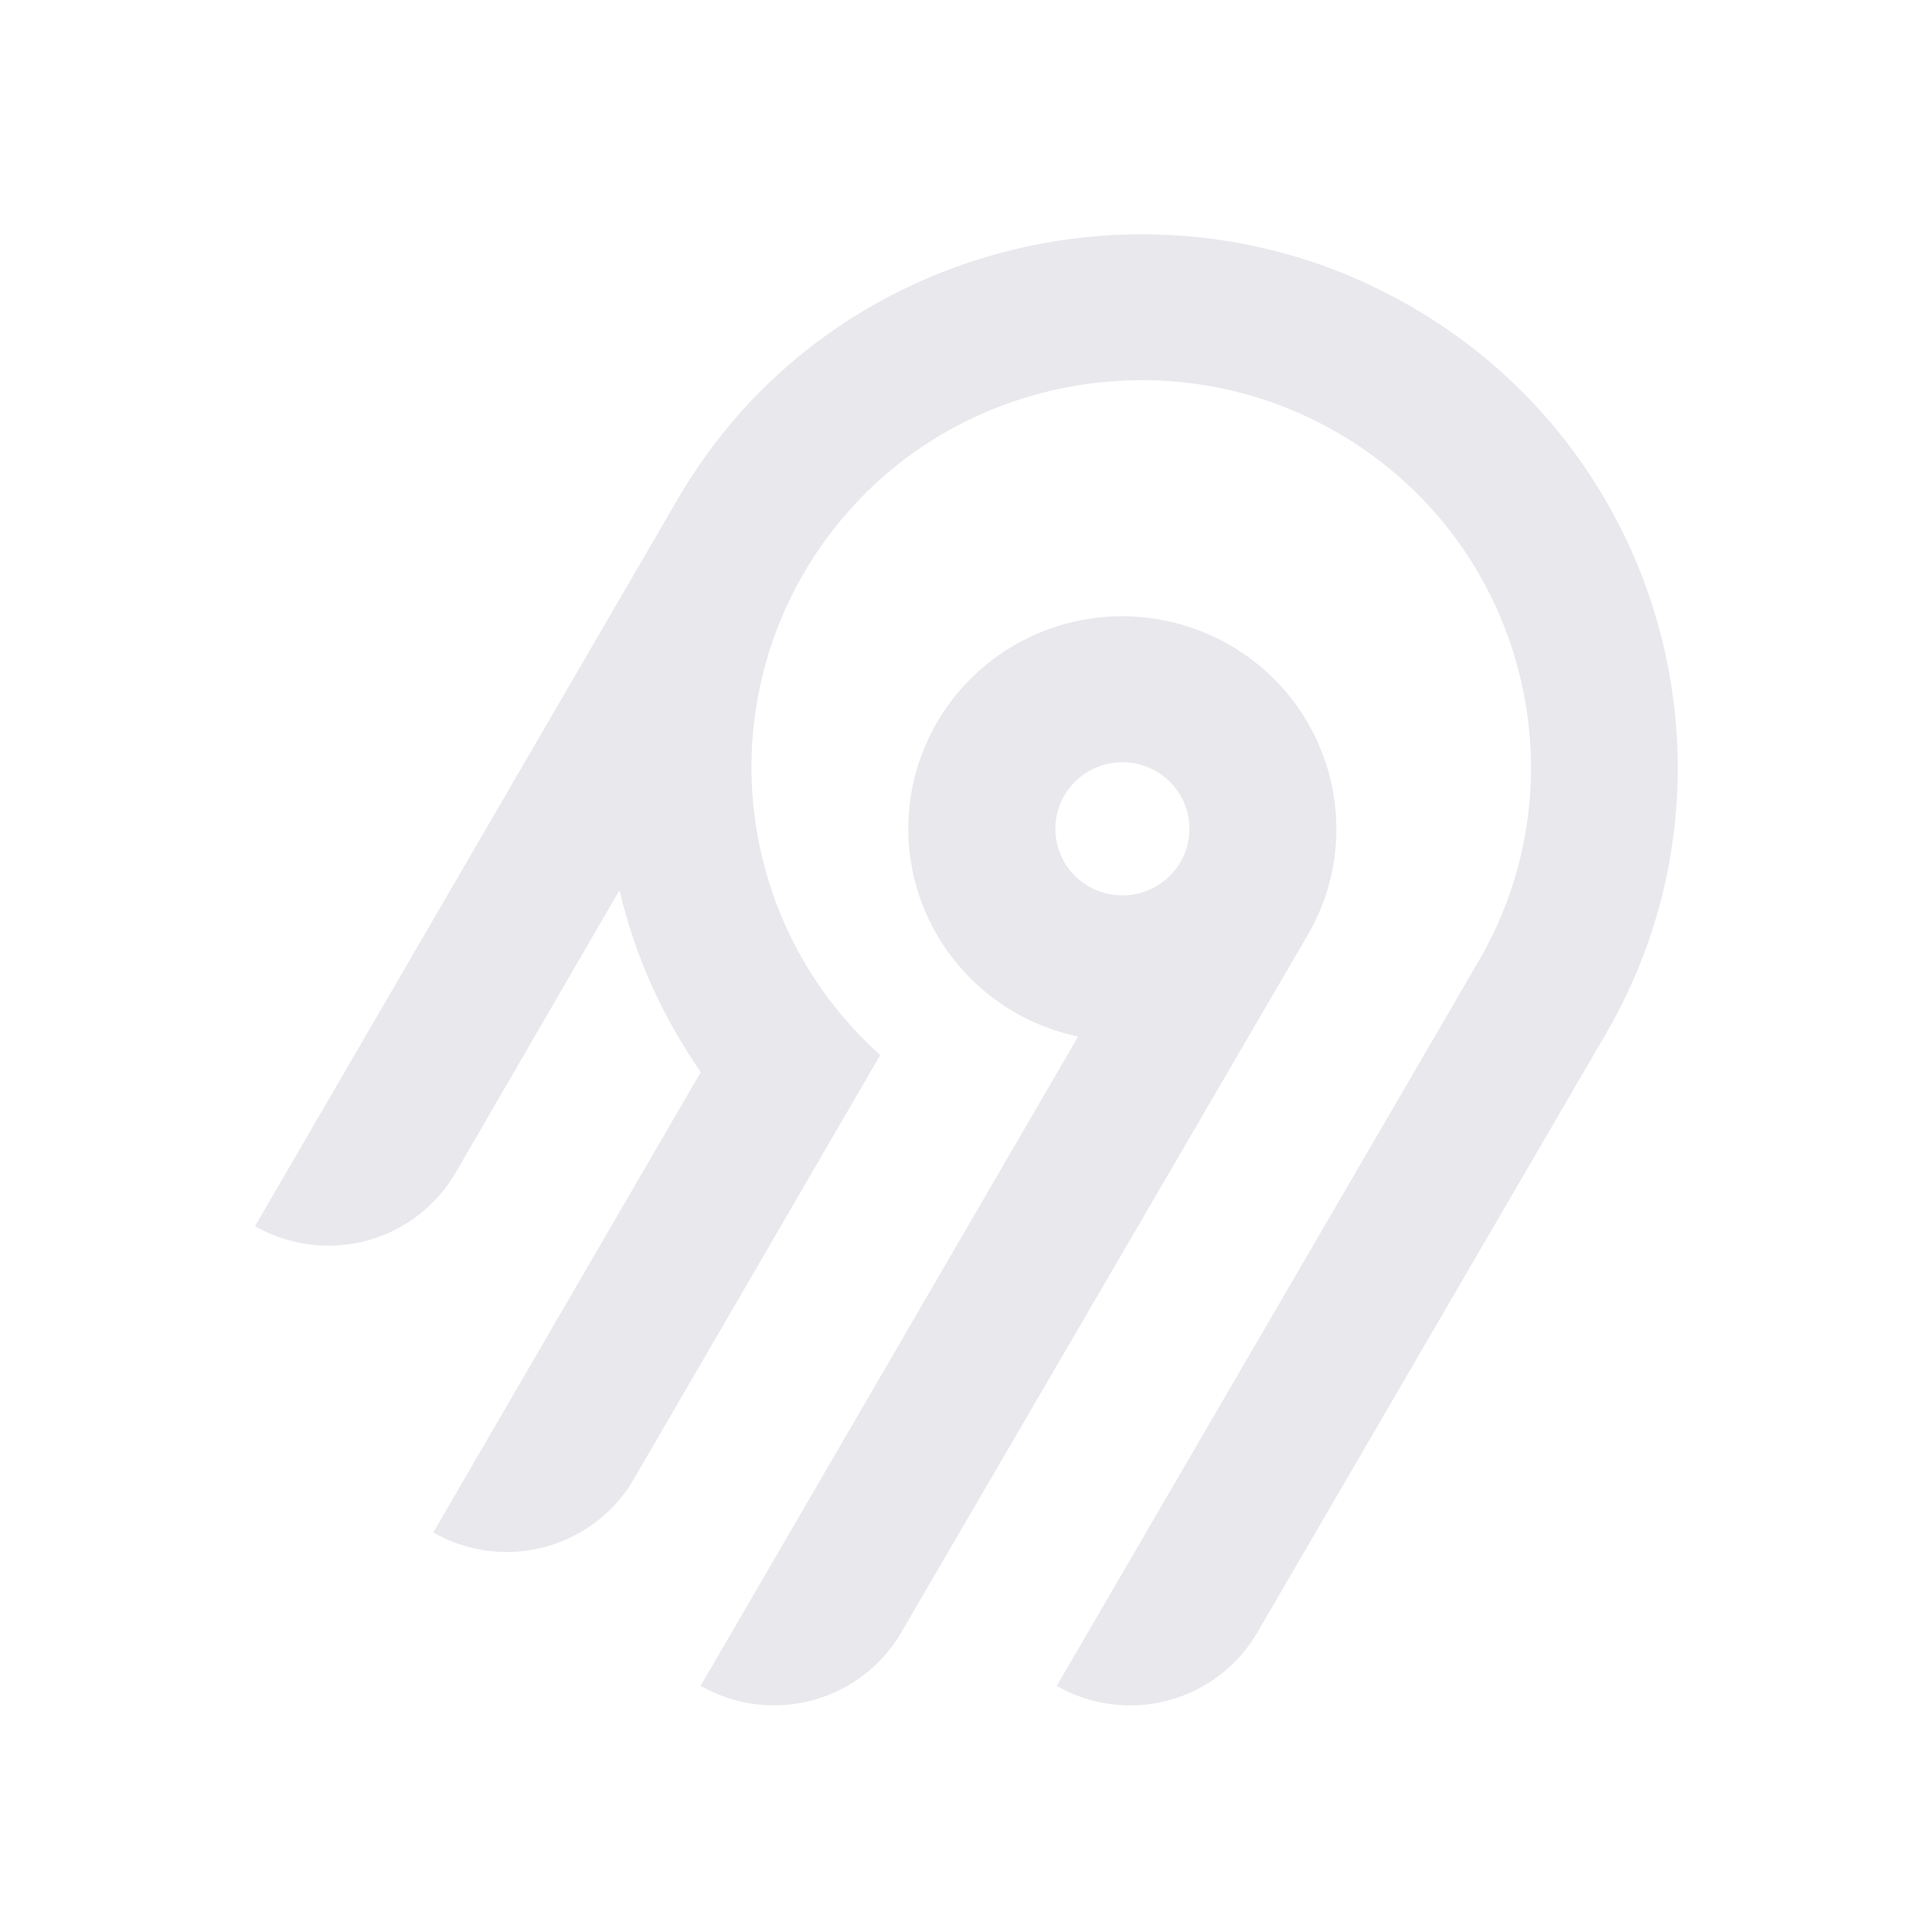
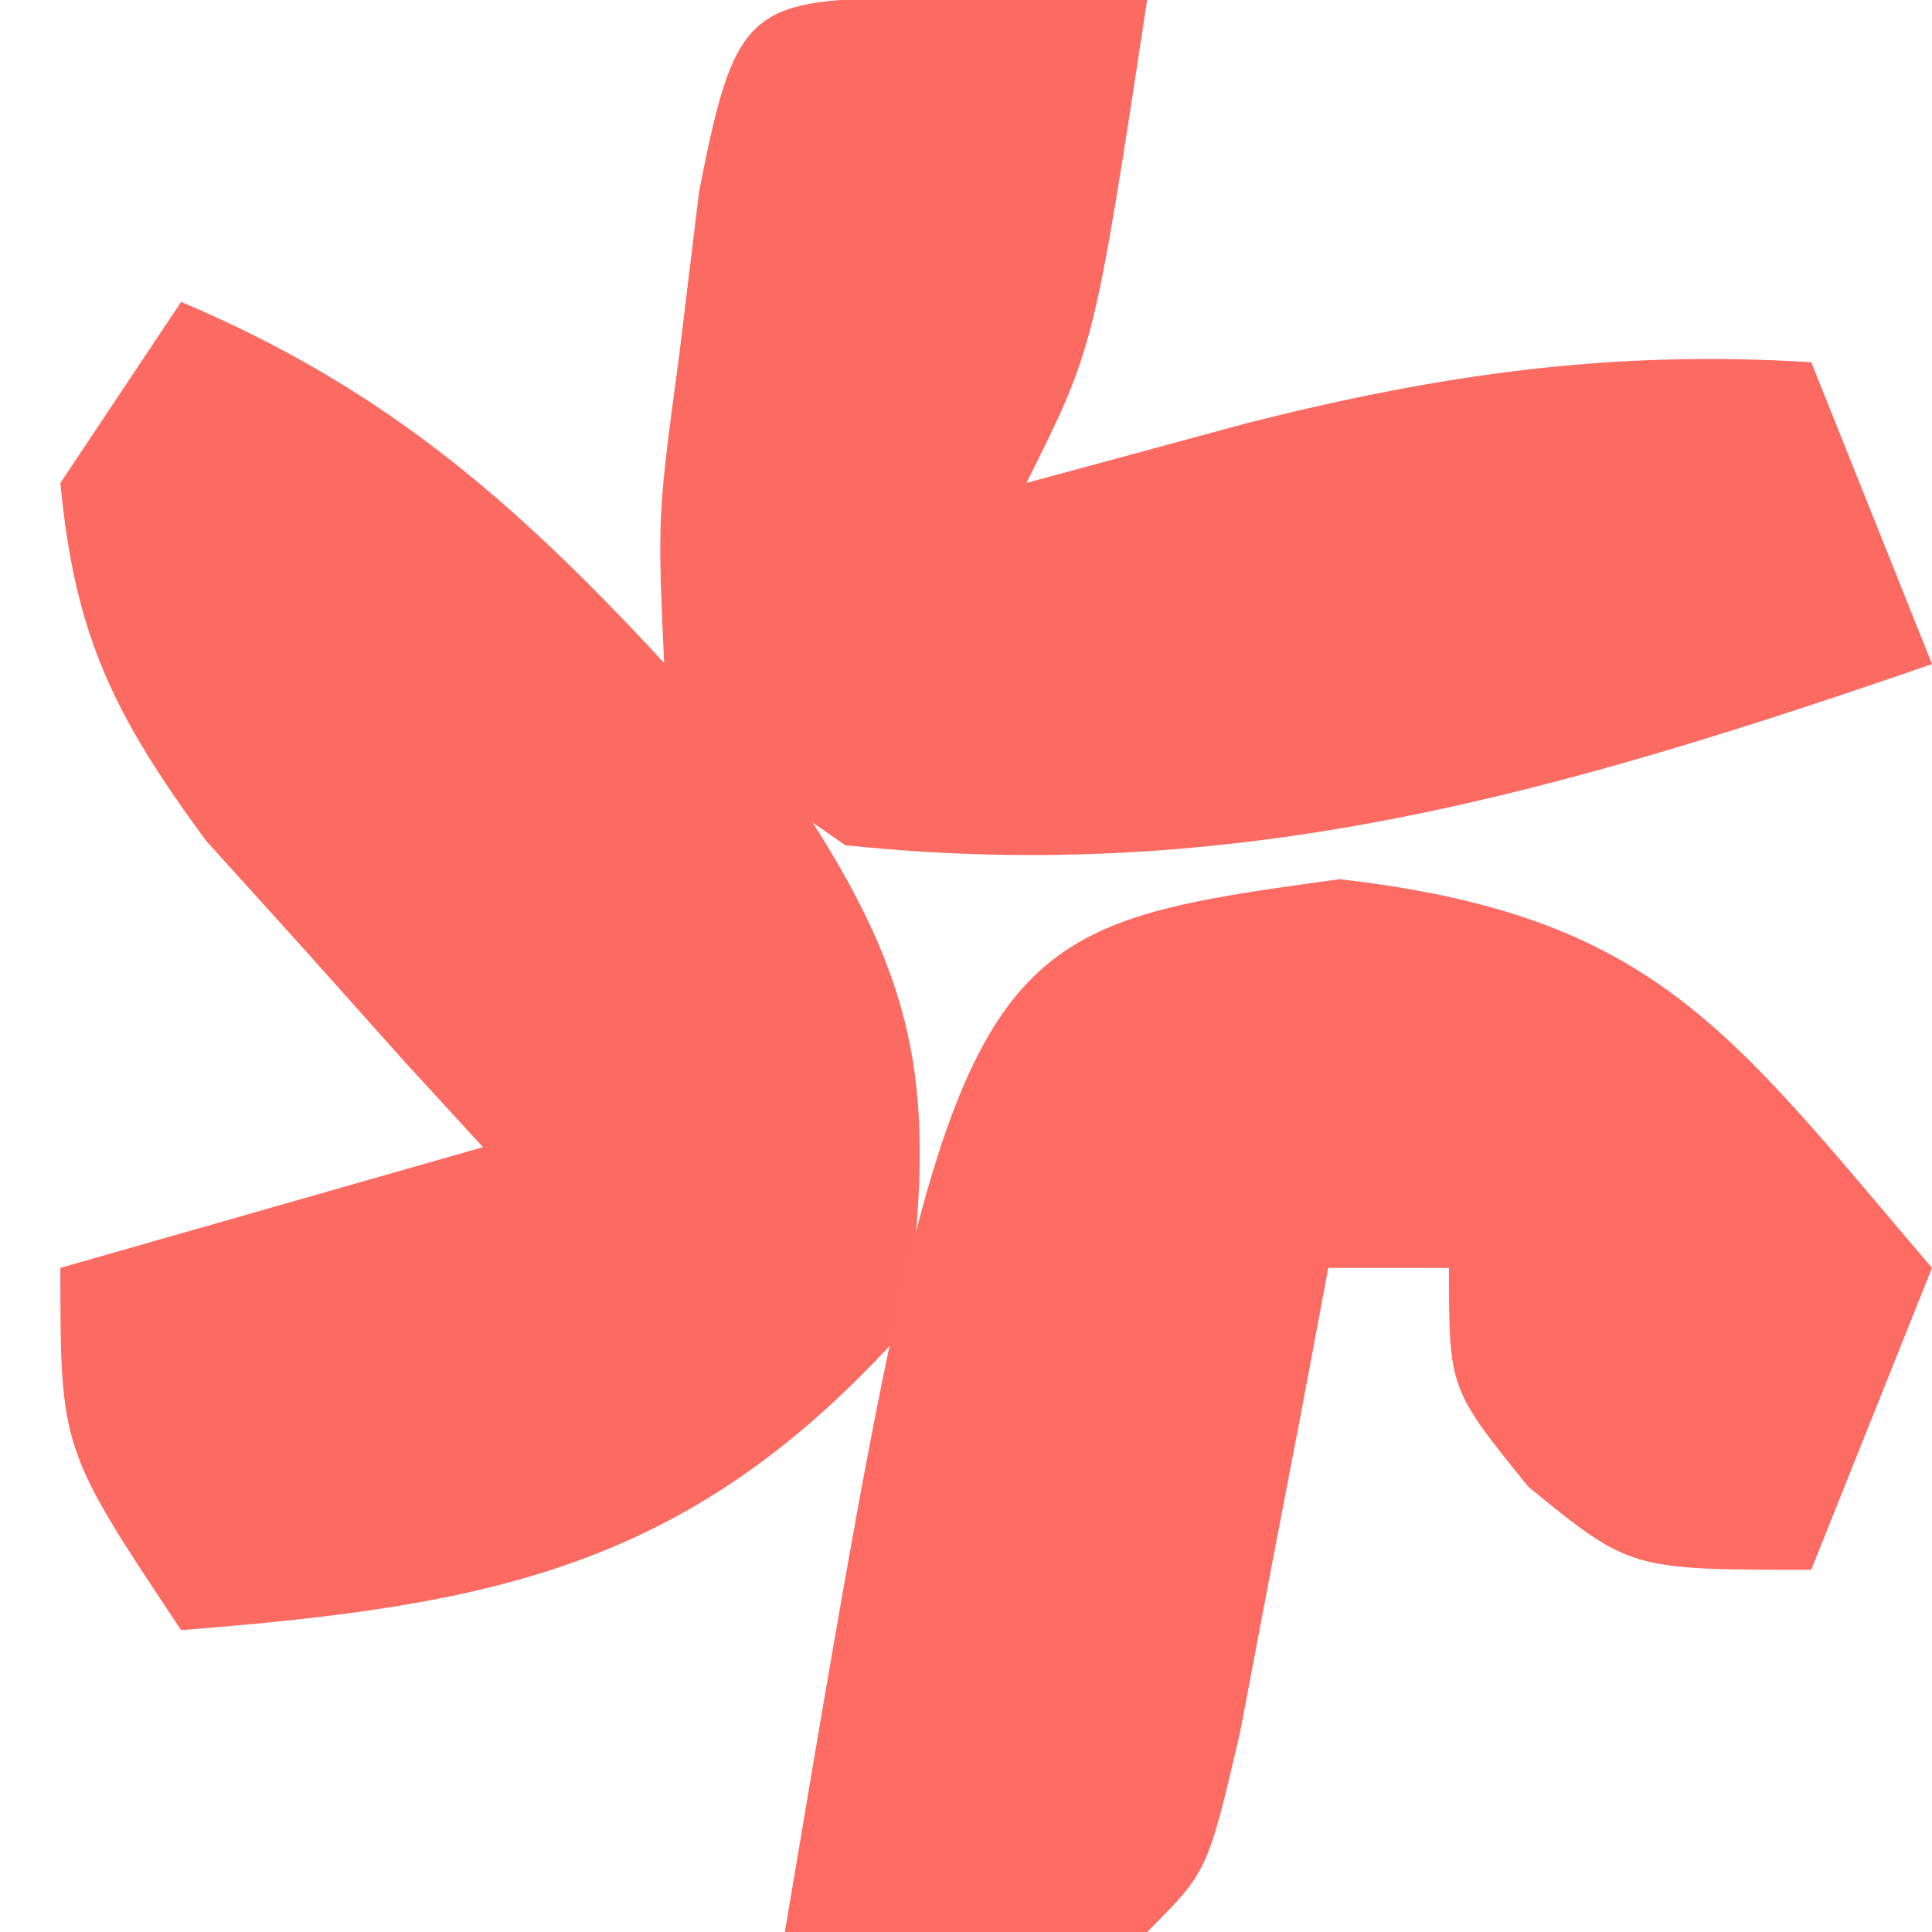
- <svg xmlns="http://www.w3.org/2000/svg" width="250" height="250" fill="none">
-   <path fill="#e8e8ed" fill-rule="evenodd" d="M95.775 53.416c20.364-22.88 54.087-29.592 81.811-16.385 36.836 17.549 50.274 62.252 30.219 96.734l-45.115 77.487a18.994 18.994 0 0 1-11.536 8.784 19.12 19.12 0 0 1-14.412-1.878l54.62-93.829c14.55-25.027 4.818-57.467-21.888-70.24-20.038-9.583-44.533-4.795-59.336 11.685a50.008 50.008 0 0 0-12.902 32.877 49.989 49.989 0 0 0 16.664 37.87l-31.887 54.875a18.917 18.917 0 0 1-4.885 5.534 19.041 19.041 0 0 1-6.647 3.255 19.13 19.13 0 0 1-7.395.482 19.087 19.087 0 0 1-7.018-2.365l34.617-59.575a68.424 68.424 0 0 1-10.524-23.544l-21.213 36.579a18.994 18.994 0 0 1-11.535 8.784A19.123 19.123 0 0 1 33 158.668l54.856-94.356a70.296 70.296 0 0 1 7.919-10.896Zm63.314 30.034c13.211 7.577 17.774 24.427 10.13 37.54l-52.603 90.251a18.997 18.997 0 0 1-11.536 8.784 19.122 19.122 0 0 1-14.412-1.878l48.843-84.024a27.778 27.778 0 0 1-10.825-4.847 27.545 27.545 0 0 1-7.783-8.907 27.344 27.344 0 0 1-3.307-11.326 27.293 27.293 0 0 1 1.776-11.66 27.454 27.454 0 0 1 6.533-9.846 27.703 27.703 0 0 1 10.087-6.222 27.858 27.858 0 0 1 23.097 2.135Zm-19.134 16.961a8.645 8.645 0 0 0-2.232 2.529h-.003a8.565 8.565 0 0 0 .632 9.556 8.68 8.68 0 0 0 4.097 2.915 8.738 8.738 0 0 0 5.036.163 8.692 8.692 0 0 0 4.279-2.642 8.59 8.59 0 0 0 2.079-4.558 8.563 8.563 0 0 0-.821-4.938 8.645 8.645 0 0 0-3.444-3.652 8.72 8.72 0 0 0-6.586-.86 8.7 8.7 0 0 0-3.037 1.487Z" clip-rule="evenodd" />
+ <svg xmlns="http://www.w3.org/2000/svg" version="1.1" width="32" height="32">
+   <path d="M0 0 C3.508 1.485 5.683 3.454 8.25 6.25 C8.956 6.998 9.663 7.745 10.391 8.516 C12.389 11.601 12.461 13.388 12 17 C8.466 20.962 5.18 21.594 0 22 C-2 19 -2 19 -2 16 C0.31 15.34 2.62 14.68 5 14 C4.578 13.541 4.157 13.082 3.723 12.609 C3.175 11.996 2.627 11.382 2.062 10.75 C1.517 10.147 0.972 9.543 0.41 8.922 C-1.103 6.86 -1.761 5.543 -2 3 C-1.34 2.01 -0.68 1.02 0 0 Z " fill="#FC6B62" transform="translate(3,5)" />
+   <path d="M0 0 C5.233 0.6 6.456 2.509 9.812 6.438 C9.152 8.088 8.492 9.738 7.812 11.438 C4.812 11.438 4.812 11.438 3.125 10.062 C1.812 8.438 1.812 8.438 1.812 6.438 C1.153 6.438 0.492 6.438 -0.188 6.438 C-0.32 7.148 -0.453 7.858 -0.59 8.59 C-0.855 9.968 -0.855 9.968 -1.125 11.375 C-1.299 12.292 -1.473 13.208 -1.652 14.152 C-2.188 16.438 -2.188 16.438 -3.188 17.438 C-5.187 17.478 -7.188 17.48 -9.188 17.438 C-6.406 0.879 -6.406 0.879 0 0 Z " fill="#FD6B62" transform="translate(22.1875,14.5625)" />
+   <path d="M0 0 C1.454 0.031 1.454 0.031 2.938 0.062 C2.062 5.812 2.062 5.812 0.938 8.062 C2.154 7.732 3.371 7.402 4.625 7.062 C7.81 6.259 10.635 5.856 13.938 6.062 C14.598 7.713 15.258 9.363 15.938 11.062 C9.802 13.175 4.451 14.748 -2.062 14.062 C-3.801 12.859 -3.801 12.859 -5.062 11.062 C-5.172 8.617 -5.172 8.617 -4.812 5.938 C-4.704 5.048 -4.596 4.159 -4.484 3.242 C-3.827 -0.154 -3.595 0.073 0 0 Z " fill="#FC6B62" transform="translate(16.0625,-0.0625)" />
</svg>
